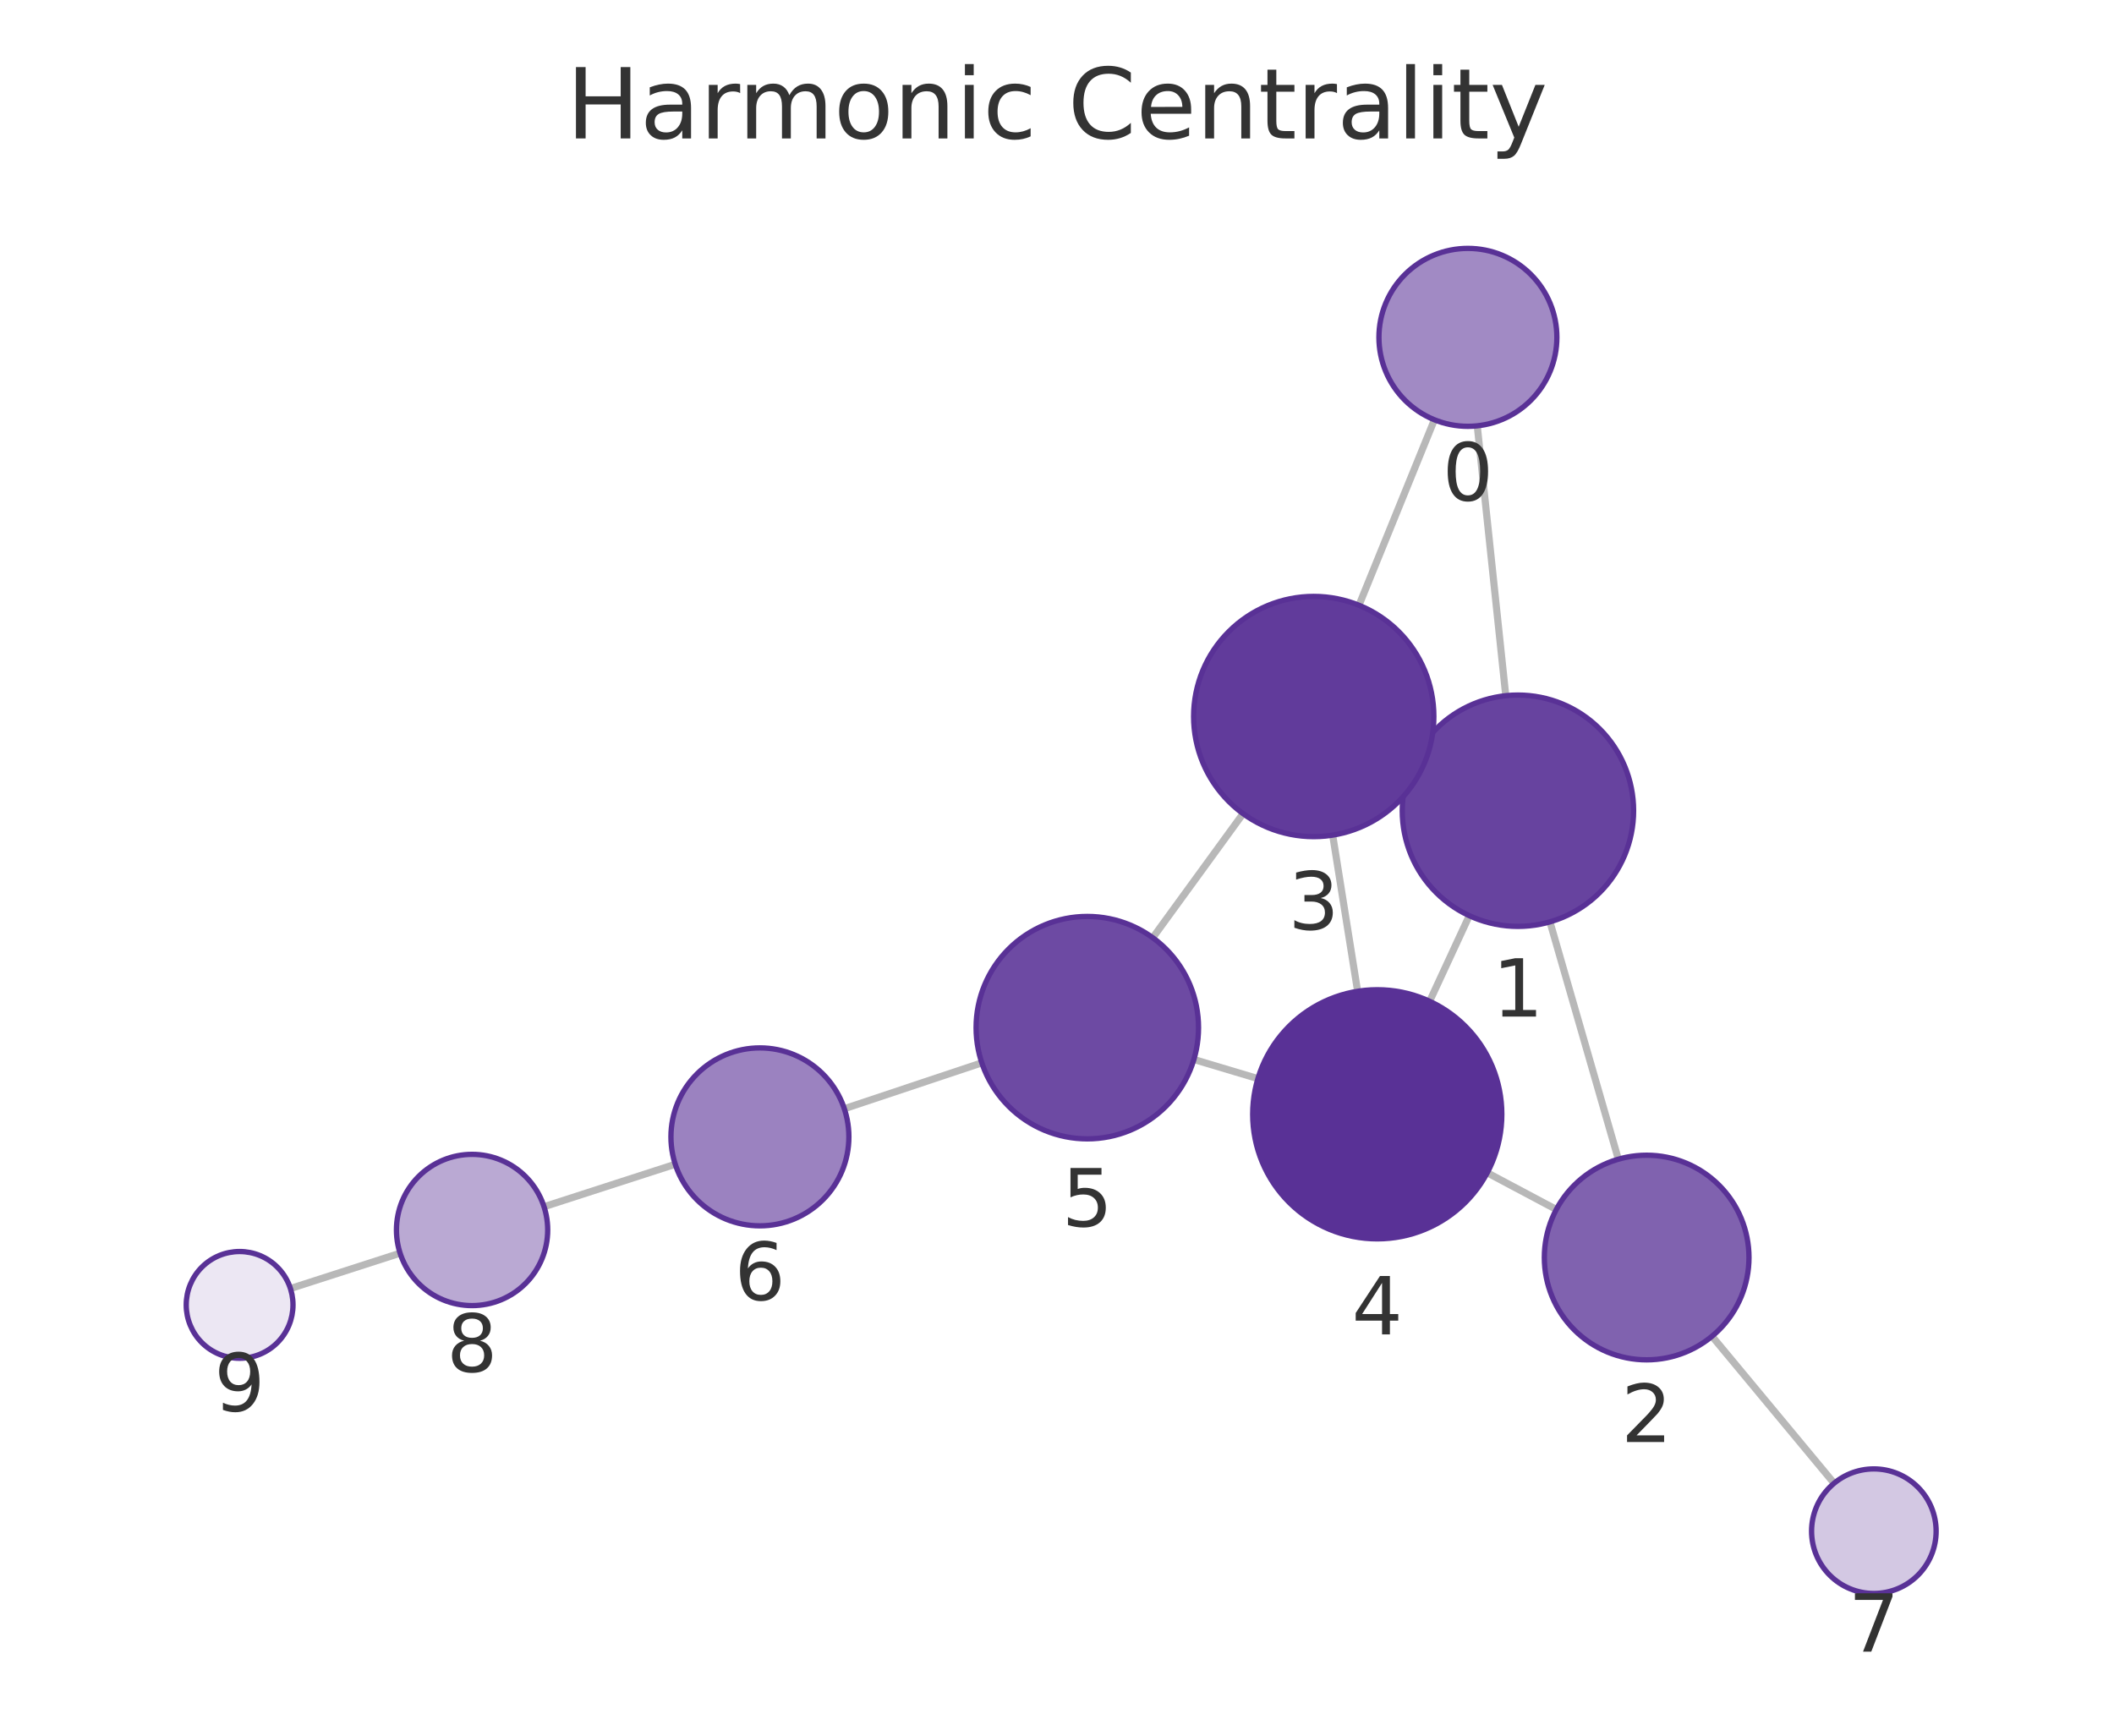
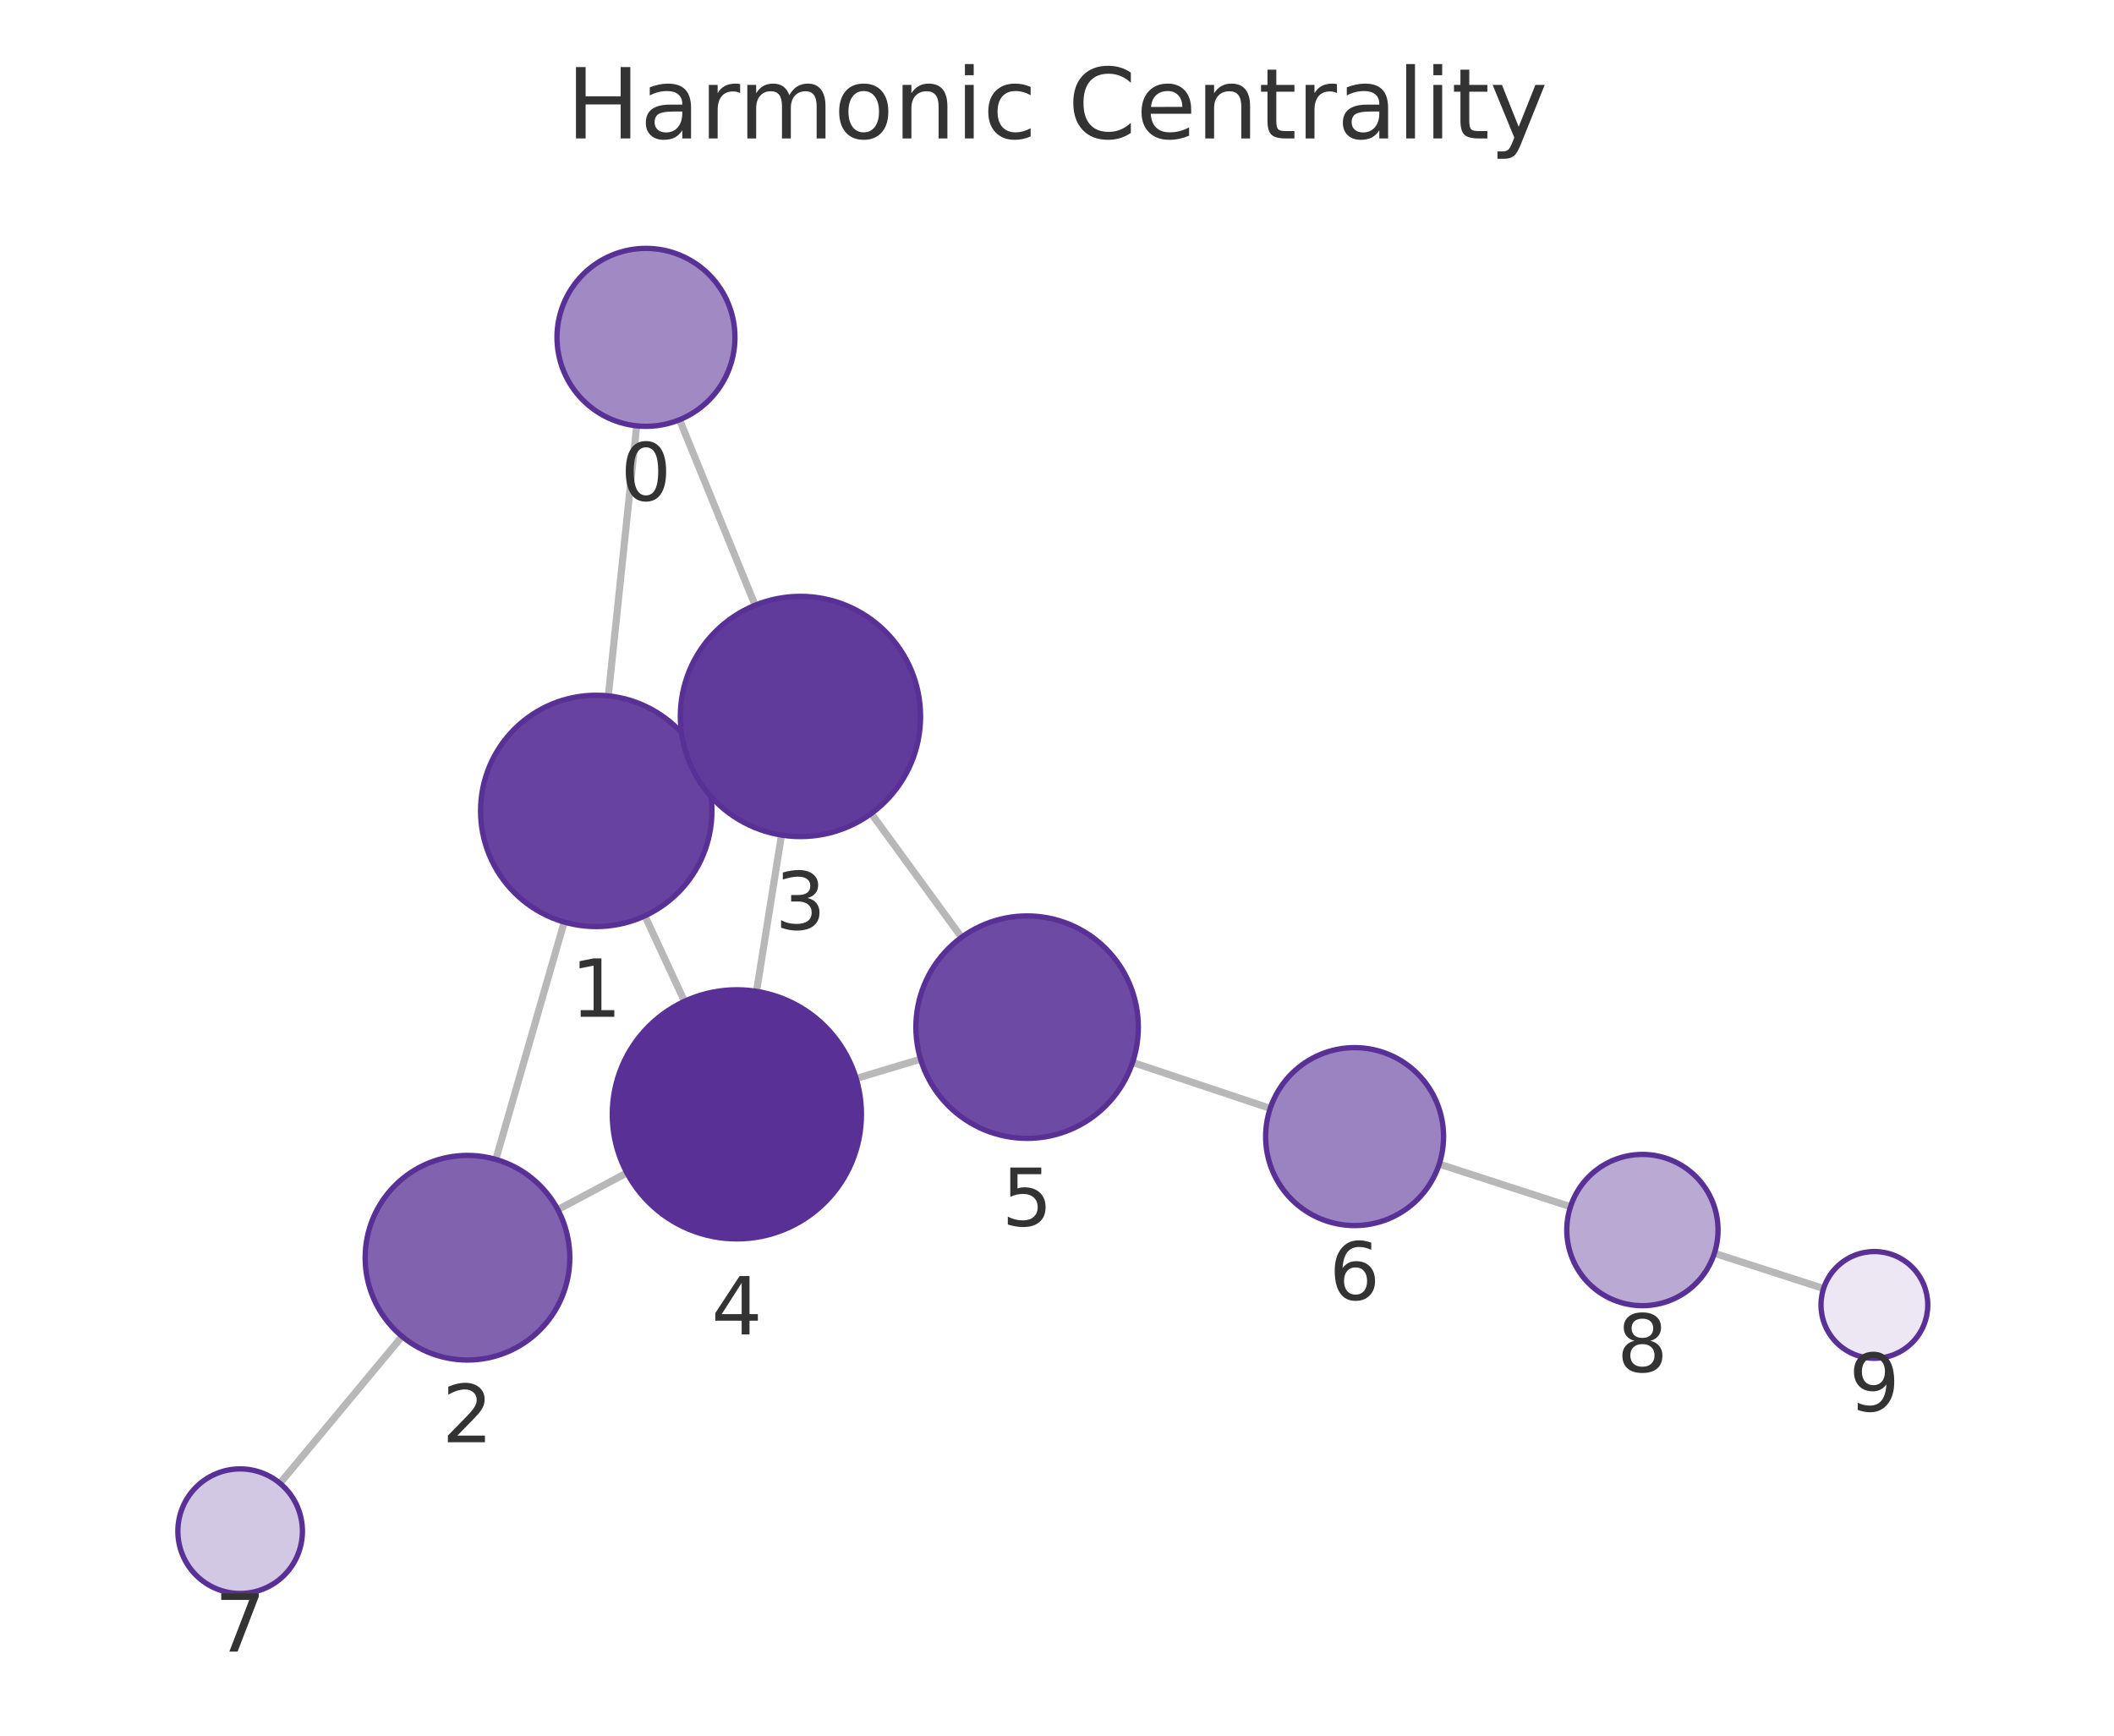
<svg xmlns="http://www.w3.org/2000/svg" xmlns:xlink="http://www.w3.org/1999/xlink" width="237.6pt" height="195.078pt" viewBox="0 0 237.6 195.078" version="1.1">
  <defs>
    <style type="text/css">*{stroke-linejoin: round; stroke-linecap: butt}</style>
  </defs>
  <g id="figure_1">
    <g id="patch_1">
      <path d="M 0 195.078  L 237.6 195.078  L 237.6 0  L 0 0  L 0 195.078  z " style="fill: none" />
    </g>
    <g id="axes_1">
      <g id="patch_2">
        <path d="M 7.2 187.878  L 230.4 187.878  L 230.4 21.558  L 7.2 21.558  L 7.2 187.878  z " style="fill: none" />
      </g>
      <g id="EdgeCollection_1">
-         <path d="M 166.034 47.862  L 169.239 78.193  " clip-path="url(#pff58242285)" style="fill: #b8b8b8; stroke: #b8b8b8; stroke-width: 0.8" />
-         <path d="M 161.217 47.181  L 152.741 68.027  " clip-path="url(#pff58242285)" style="fill: #b8b8b8; stroke: #b8b8b8; stroke-width: 0.8" />
-         <path d="M 174.204 103.613  L 181.89 130.288  " clip-path="url(#pff58242285)" style="fill: #b8b8b8; stroke: #b8b8b8; stroke-width: 0.8" />
-         <path d="M 158.801 85.675  L 159.915 86.189  " clip-path="url(#pff58242285)" style="fill: #b8b8b8; stroke: #b8b8b8; stroke-width: 0.8" />
-         <path d="M 165.14 102.917  L 160.681 112.538  " clip-path="url(#pff58242285)" style="fill: #b8b8b8; stroke: #b8b8b8; stroke-width: 0.8" />
-         <path d="M 174.92 135.94  L 167.157 131.813  " clip-path="url(#pff58242285)" style="fill: #b8b8b8; stroke: #b8b8b8; stroke-width: 0.8" />
-         <path d="M 192.42 150.187  L 206.138 166.711  " clip-path="url(#pff58242285)" style="fill: #b8b8b8; stroke: #b8b8b8; stroke-width: 0.8" />
-         <path d="M 149.785 93.864  L 152.588 111.416  " clip-path="url(#pff58242285)" style="fill: #b8b8b8; stroke: #b8b8b8; stroke-width: 0.8" />
-         <path d="M 139.713 91.448  L 129.562 105.395  " clip-path="url(#pff58242285)" style="fill: #b8b8b8; stroke: #b8b8b8; stroke-width: 0.8" />
-         <path d="M 141.381 121.232  L 134.183 119.081  " clip-path="url(#pff58242285)" style="fill: #b8b8b8; stroke: #b8b8b8; stroke-width: 0.8" />
-         <path d="M 110.349 119.458  L 94.895 124.613  " clip-path="url(#pff58242285)" style="fill: #b8b8b8; stroke: #b8b8b8; stroke-width: 0.8" />
-         <path d="M 75.895 130.856  L 61.145 135.627  " clip-path="url(#pff58242285)" style="fill: #b8b8b8; stroke: #b8b8b8; stroke-width: 0.8" />
-         <path d="M 44.967 140.851  L 32.642 144.823  " clip-path="url(#pff58242285)" style="fill: #b8b8b8; stroke: #b8b8b8; stroke-width: 0.8" />
+         <path d="M 71.559 47.862  L 68.372 78.213  " clip-path="url(#p7c19822ae9)" style="fill: #b8b8b8; stroke: #b8b8b8; stroke-width: 0.8" />
+         <path d="M 76.376 47.178  L 84.871 68.025  " clip-path="url(#p7c19822ae9)" style="fill: #b8b8b8; stroke: #b8b8b8; stroke-width: 0.8" />
+         <path d="M 63.414 103.634  L 55.727 130.311  " clip-path="url(#p7c19822ae9)" style="fill: #b8b8b8; stroke: #b8b8b8; stroke-width: 0.8" />
+         <path d="M 78.813 85.685  L 77.712 86.194  " clip-path="url(#p7c19822ae9)" style="fill: #b8b8b8; stroke: #b8b8b8; stroke-width: 0.8" />
+         <path d="M 72.48 102.937  L 76.933 112.544  " clip-path="url(#p7c19822ae9)" style="fill: #b8b8b8; stroke: #b8b8b8; stroke-width: 0.8" />
+         <path d="M 62.694 135.958  L 70.461 131.824  " clip-path="url(#p7c19822ae9)" style="fill: #b8b8b8; stroke: #b8b8b8; stroke-width: 0.8" />
+         <path d="M 45.191 150.204  L 31.466 166.714  " clip-path="url(#p7c19822ae9)" style="fill: #b8b8b8; stroke: #b8b8b8; stroke-width: 0.8" />
+         <path d="M 87.835 93.858  L 85.029 111.422  " clip-path="url(#p7c19822ae9)" style="fill: #b8b8b8; stroke: #b8b8b8; stroke-width: 0.8" />
+         <path d="M 97.922 91.433  L 108.073 105.348  " clip-path="url(#p7c19822ae9)" style="fill: #b8b8b8; stroke: #b8b8b8; stroke-width: 0.8" />
+         <path d="M 96.227 121.218  L 103.469 119.043  " clip-path="url(#p7c19822ae9)" style="fill: #b8b8b8; stroke: #b8b8b8; stroke-width: 0.8" />
+         <path d="M 127.296 119.408  L 142.764 124.577  " clip-path="url(#p7c19822ae9)" style="fill: #b8b8b8; stroke: #b8b8b8; stroke-width: 0.8" />
+         <path d="M 161.76 130.835  L 176.513 135.626  " clip-path="url(#p7c19822ae9)" style="fill: #b8b8b8; stroke: #b8b8b8; stroke-width: 0.8" />
+         <path d="M 192.686 140.862  L 204.959 144.823  " clip-path="url(#p7c19822ae9)" style="fill: #b8b8b8; stroke: #b8b8b8; stroke-width: 0.8" />
      </g>
      <g id="VertexCollection_1">
-         <path d="M 164.983 47.917  C 167.635 47.917 170.179 46.863 172.054 44.988  C 173.93 43.113 174.983 40.569 174.983 37.917  C 174.983 35.265 173.93 32.721 172.054 30.846  C 170.179 28.971 167.635 27.917 164.983 27.917  C 162.331 27.917 159.787 28.971 157.912 30.846  C 156.037 32.721 154.983 35.265 154.983 37.917  C 154.983 40.569 156.037 43.113 157.912 44.988  C 159.787 46.863 162.331 47.917 164.983 47.917  z " clip-path="url(#pff58242285)" style="fill: #a18ac4; stroke: #593196; stroke-width: 0.6" />
-         <path d="M 170.605 104.121  C 174.053 104.121 177.36 102.752 179.797 100.314  C 182.235 97.876 183.605 94.569 183.605 91.121  C 183.605 87.674 182.235 84.367 179.797 81.929  C 177.36 79.491 174.053 78.121 170.605 78.121  C 167.157 78.121 163.851 79.491 161.413 81.929  C 158.975 84.367 157.605 87.674 157.605 91.121  C 157.605 94.569 158.975 97.876 161.413 100.314  C 163.851 102.752 167.157 104.121 170.605 104.121  z " clip-path="url(#pff58242285)" style="fill: #67439f; stroke: #593196; stroke-width: 0.6" />
-         <path d="M 185.074 152.839  C 188.124 152.839 191.049 151.627 193.206 149.471  C 195.363 147.314 196.574 144.389 196.574 141.339  C 196.574 138.289 195.363 135.364 193.206 133.207  C 191.049 131.051 188.124 129.839 185.074 129.839  C 182.024 129.839 179.099 131.051 176.942 133.207  C 174.786 135.364 173.574 138.289 173.574 141.339  C 173.574 144.389 174.786 147.314 176.942 149.471  C 179.099 151.627 182.024 152.839 185.074 152.839  z " clip-path="url(#pff58242285)" style="fill: #8062af; stroke: #593196; stroke-width: 0.6" />
-         <path d="M 147.656 94.033  C 151.237 94.033 154.671 92.611 157.202 90.079  C 159.734 87.547 161.156 84.113 161.156 80.533  C 161.156 76.953 159.734 73.519 157.202 70.987  C 154.671 68.456 151.237 67.033 147.656 67.033  C 144.076 67.033 140.642 68.456 138.111 70.987  C 135.579 73.519 134.156 76.953 134.156 80.533  C 134.156 84.113 135.579 87.547 138.111 90.079  C 140.642 92.611 144.076 94.033 147.656 94.033  z " clip-path="url(#pff58242285)" style="fill: #613b9b; stroke: #593196; stroke-width: 0.6" />
-         <path d="M 154.795 139.241  C 158.508 139.241 162.069 137.766 164.695 135.141  C 167.32 132.515 168.795 128.954 168.795 125.241  C 168.795 121.528 167.32 117.967 164.695 115.342  C 162.069 112.716 158.508 111.241 154.795 111.241  C 151.082 111.241 147.521 112.716 144.896 115.342  C 142.27 117.967 140.795 121.528 140.795 125.241  C 140.795 128.954 142.27 132.515 144.896 135.141  C 147.521 137.766 151.082 139.241 154.795 139.241  z " clip-path="url(#pff58242285)" style="fill: #593196; stroke: #593196; stroke-width: 0.6" />
-         <path d="M 122.207 128.002  C 125.522 128.002 128.702 126.685 131.046 124.341  C 133.39 121.997 134.707 118.817 134.707 115.502  C 134.707 112.187 133.39 109.007 131.046 106.663  C 128.702 104.319 125.522 103.002 122.207 103.002  C 118.892 103.002 115.712 104.319 113.368 106.663  C 111.024 109.007 109.707 112.187 109.707 115.502  C 109.707 118.817 111.024 121.997 113.368 124.341  C 115.712 126.685 118.892 128.002 122.207 128.002  z " clip-path="url(#pff58242285)" style="fill: #6d4aa3; stroke: #593196; stroke-width: 0.6" />
-         <path d="M 85.409 137.778  C 88.061 137.778 90.605 136.724 92.48 134.849  C 94.356 132.973 95.409 130.43 95.409 127.778  C 95.409 125.125 94.356 122.582 92.48 120.706  C 90.605 118.831 88.061 117.778 85.409 117.778  C 82.757 117.778 80.214 118.831 78.338 120.706  C 76.463 122.582 75.409 125.125 75.409 127.778  C 75.409 130.43 76.463 132.973 78.338 134.849  C 80.214 136.724 82.757 137.778 85.409 137.778  z " clip-path="url(#pff58242285)" style="fill: #9b82c0; stroke: #593196; stroke-width: 0.6" />
-         <path d="M 210.609 179.097  C 212.465 179.097 214.246 178.36 215.559 177.047  C 216.871 175.734 217.609 173.954 217.609 172.097  C 217.609 170.241 216.871 168.46 215.559 167.148  C 214.246 165.835 212.465 165.097 210.609 165.097  C 208.752 165.097 206.972 165.835 205.659 167.148  C 204.346 168.46 203.609 170.241 203.609 172.097  C 203.609 173.954 204.346 175.734 205.659 177.047  C 206.972 178.36 208.752 179.097 210.609 179.097  z " clip-path="url(#pff58242285)" style="fill: #d3c8e3; stroke: #593196; stroke-width: 0.6" />
-         <path d="M 53.058 146.743  C 55.312 146.743 57.474 145.848 59.068 144.254  C 60.662 142.66 61.558 140.498 61.558 138.243  C 61.558 135.989 60.662 133.827 59.068 132.233  C 57.474 130.639 55.312 129.743 53.058 129.743  C 50.803 129.743 48.641 130.639 47.047 132.233  C 45.453 133.827 44.558 135.989 44.558 138.243  C 44.558 140.498 45.453 142.66 47.047 144.254  C 48.641 145.848 50.803 146.743 53.058 146.743  z " clip-path="url(#pff58242285)" style="fill: #baa9d3; stroke: #593196; stroke-width: 0.6" />
-         <path d="M 26.931 152.664  C 28.522 152.664 30.048 152.032 31.173 150.906  C 32.299 149.781 32.931 148.255 32.931 146.664  C 32.931 145.073 32.299 143.546 31.173 142.421  C 30.048 141.296 28.522 140.664 26.931 140.664  C 25.34 140.664 23.813 141.296 22.688 142.421  C 21.563 143.546 20.931 145.073 20.931 146.664  C 20.931 148.255 21.563 149.781 22.688 150.906  C 23.813 152.032 25.34 152.664 26.931 152.664  z " clip-path="url(#pff58242285)" style="fill: #ece7f3; stroke: #593196; stroke-width: 0.6" />
+         <path d="M 72.603 47.917  C 75.255 47.917 77.799 46.863 79.674 44.988  C 81.549 43.113 82.603 40.569 82.603 37.917  C 82.603 35.265 81.549 32.721 79.674 30.846  C 77.799 28.971 75.255 27.917 72.603 27.917  C 69.951 27.917 67.407 28.971 65.532 30.846  C 63.657 32.721 62.603 35.265 62.603 37.917  C 62.603 40.569 63.657 43.113 65.532 44.988  C 67.407 46.863 69.951 47.917 72.603 47.917  z " clip-path="url(#p7c19822ae9)" style="fill: #a18ac4; stroke: #593196; stroke-width: 0.6" />
+         <path d="M 67.014 104.142  C 70.462 104.142 73.768 102.772 76.206 100.334  C 78.644 97.896 80.014 94.59 80.014 91.142  C 80.014 87.694 78.644 84.387 76.206 81.949  C 73.768 79.512 70.462 78.142 67.014 78.142  C 63.566 78.142 60.259 79.512 57.822 81.949  C 55.384 84.387 54.014 87.694 54.014 91.142  C 54.014 94.59 55.384 97.896 57.822 100.334  C 60.259 102.772 63.566 104.142 67.014 104.142  z " clip-path="url(#p7c19822ae9)" style="fill: #67439f; stroke: #593196; stroke-width: 0.6" />
+         <path d="M 52.542 152.861  C 55.592 152.861 58.518 151.649 60.674 149.493  C 62.831 147.336 64.042 144.411 64.042 141.361  C 64.042 138.311 62.831 135.386 60.674 133.229  C 58.518 131.073 55.592 129.861 52.542 129.861  C 49.493 129.861 46.567 131.073 44.411 133.229  C 42.254 135.386 41.042 138.311 41.042 141.361  C 41.042 144.411 42.254 147.336 44.411 149.493  C 46.567 151.649 49.493 152.861 52.542 152.861  z " clip-path="url(#p7c19822ae9)" style="fill: #8062af; stroke: #593196; stroke-width: 0.6" />
+         <path d="M 89.965 94.027  C 93.546 94.027 96.98 92.605 99.511 90.073  C 102.043 87.542 103.465 84.108 103.465 80.527  C 103.465 76.947 102.043 73.513 99.511 70.981  C 96.98 68.45 93.546 67.027 89.965 67.027  C 86.385 67.027 82.951 68.45 80.42 70.981  C 77.888 73.513 76.465 76.947 76.465 80.527  C 76.465 84.108 77.888 87.542 80.42 90.073  C 82.951 92.605 86.385 94.027 89.965 94.027  z " clip-path="url(#p7c19822ae9)" style="fill: #613b9b; stroke: #593196; stroke-width: 0.6" />
+         <path d="M 82.819 139.246  C 86.532 139.246 90.094 137.771 92.719 135.146  C 95.344 132.521 96.819 128.959 96.819 125.246  C 96.819 121.534 95.344 117.972 92.719 115.347  C 90.094 112.722 86.532 111.246 82.819 111.246  C 79.107 111.246 75.545 112.722 72.92 115.347  C 70.295 117.972 68.819 121.534 68.819 125.246  C 68.819 128.959 70.295 132.521 72.92 135.146  C 75.545 137.771 79.107 139.246 82.819 139.246  z " clip-path="url(#p7c19822ae9)" style="fill: #593196; stroke: #593196; stroke-width: 0.6" />
+         <path d="M 115.44 127.946  C 118.755 127.946 121.935 126.629 124.279 124.285  C 126.623 121.941 127.94 118.761 127.94 115.446  C 127.94 112.131 126.623 108.951 124.279 106.607  C 121.935 104.263 118.755 102.946 115.44 102.946  C 112.125 102.946 108.945 104.263 106.601 106.607  C 104.257 108.951 102.94 112.131 102.94 115.446  C 102.94 118.761 104.257 121.941 106.601 124.285  C 108.945 126.629 112.125 127.946 115.44 127.946  z " clip-path="url(#p7c19822ae9)" style="fill: #6d4aa3; stroke: #593196; stroke-width: 0.6" />
+         <path d="M 152.249 137.747  C 154.901 137.747 157.445 136.693 159.32 134.818  C 161.195 132.943 162.249 130.399 162.249 127.747  C 162.249 125.095 161.195 122.551 159.32 120.676  C 157.445 118.801 154.901 117.747 152.249 117.747  C 149.597 117.747 147.053 118.801 145.178 120.676  C 143.302 122.551 142.249 125.095 142.249 127.747  C 142.249 130.399 143.302 132.943 145.178 134.818  C 147.053 136.693 149.597 137.747 152.249 137.747  z " clip-path="url(#p7c19822ae9)" style="fill: #9b82c0; stroke: #593196; stroke-width: 0.6" />
+         <path d="M 26.991 179.097  C 28.848 179.097 30.628 178.36 31.941 177.047  C 33.254 175.734 33.991 173.954 33.991 172.097  C 33.991 170.241 33.254 168.46 31.941 167.148  C 30.628 165.835 28.848 165.097 26.991 165.097  C 25.135 165.097 23.354 165.835 22.041 167.148  C 20.729 168.46 19.991 170.241 19.991 172.097  C 19.991 173.954 20.729 175.734 22.041 177.047  C 23.354 178.36 25.135 179.097 26.991 179.097  z " clip-path="url(#p7c19822ae9)" style="fill: #d3c8e3; stroke: #593196; stroke-width: 0.6" />
+         <path d="M 184.597 146.751  C 186.851 146.751 189.013 145.855 190.607 144.261  C 192.201 142.667 193.097 140.505 193.097 138.251  C 193.097 135.997 192.201 133.834 190.607 132.24  C 189.013 130.647 186.851 129.751 184.597 129.751  C 182.343 129.751 180.181 130.647 178.587 132.24  C 176.993 133.834 176.097 135.997 176.097 138.251  C 176.097 140.505 176.993 142.667 178.587 144.261  C 180.181 145.855 182.343 146.751 184.597 146.751  z " clip-path="url(#p7c19822ae9)" style="fill: #baa9d3; stroke: #593196; stroke-width: 0.6" />
+         <path d="M 210.669 152.666  C 212.26 152.666 213.787 152.034 214.912 150.908  C 216.037 149.783 216.669 148.257 216.669 146.666  C 216.669 145.075 216.037 143.548 214.912 142.423  C 213.787 141.298 212.26 140.666 210.669 140.666  C 209.078 140.666 207.552 141.298 206.427 142.423  C 205.301 143.548 204.669 145.075 204.669 146.666  C 204.669 148.257 205.301 149.783 206.427 150.908  C 207.552 152.034 209.078 152.666 210.669 152.666  z " clip-path="url(#p7c19822ae9)" style="fill: #ece7f3; stroke: #593196; stroke-width: 0.6" />
      </g>
      <g id="text_1">
-         <g clip-path="url(#pff58242285)">
-           <g style="fill: #333333" transform="translate(162.1201 56.25481) scale(0.09 -0.09)">
+         <g clip-path="url(#p7c19822ae9)">
+           <g style="fill: #333333" transform="translate(69.7399 56.25491) scale(0.09 -0.09)">
            <defs>
              <path id="DejaVuSans-13" d="M 2034 4250  Q 1547 4250 1301 3770  Q 1056 3291 1056 2328  Q 1056 1369 1301 889  Q 1547 409 2034 409  Q 2525 409 2770 889  Q 3016 1369 3016 2328  Q 3016 3291 2770 3770  Q 2525 4250 2034 4250  z M 2034 4750  Q 2819 4750 3233 4129  Q 3647 3509 3647 2328  Q 3647 1150 3233 529  Q 2819 -91 2034 -91  Q 1250 -91 836 529  Q 422 1150 422 2328  Q 422 3509 836 4129  Q 1250 4750 2034 4750  z " transform="scale(0.015625)" />
            </defs>
            <use xlink:href="#DejaVuSans-13" />
          </g>
        </g>
      </g>
      <g id="text_2">
-         <g clip-path="url(#pff58242285)">
-           <g style="fill: #333333" transform="translate(167.7419 114.2593) scale(0.09 -0.09)">
+         <g clip-path="url(#p7c19822ae9)">
+           <g style="fill: #333333" transform="translate(64.15083 114.2798) scale(0.09 -0.09)">
            <defs>
              <path id="DejaVuSans-14" d="M 794 531  L 1825 531  L 1825 4091  L 703 3866  L 703 4441  L 1819 4666  L 2450 4666  L 2450 531  L 3481 531  L 3481 0  L 794 0  L 794 531  z " transform="scale(0.015625)" />
            </defs>
            <use xlink:href="#DejaVuSans-14" />
          </g>
        </g>
      </g>
      <g id="text_3">
-         <g clip-path="url(#pff58242285)">
-           <g style="fill: #333333" transform="translate(182.2111 162.0768) scale(0.09 -0.09)">
+         <g clip-path="url(#p7c19822ae9)">
+           <g style="fill: #333333" transform="translate(49.6793 162.0988) scale(0.09 -0.09)">
            <defs>
              <path id="DejaVuSans-15" d="M 1228 531  L 3431 531  L 3431 0  L 469 0  L 469 531  Q 828 903 1448 1529  Q 2069 2156 2228 2338  Q 2531 2678 2651 2914  Q 2772 3150 2772 3378  Q 2772 3750 2511 3984  Q 2250 4219 1831 4219  Q 1534 4219 1204 4116  Q 875 4013 500 3803  L 500 4441  Q 881 4594 1212 4672  Q 1544 4750 1819 4750  Q 2544 4750 2975 4387  Q 3406 4025 3406 3419  Q 3406 3131 3298 2873  Q 3191 2616 2906 2266  Q 2828 2175 2409 1742  Q 1991 1309 1228 531  z " transform="scale(0.015625)" />
            </defs>
            <use xlink:href="#DejaVuSans-15" />
          </g>
        </g>
      </g>
      <g id="text_4">
-         <g clip-path="url(#pff58242285)">
-           <g style="fill: #333333" transform="translate(144.7933 104.471) scale(0.09 -0.09)">
+         <g clip-path="url(#p7c19822ae9)">
+           <g style="fill: #333333" transform="translate(87.10235 104.4652) scale(0.09 -0.09)">
            <defs>
              <path id="DejaVuSans-16" d="M 2597 2516  Q 3050 2419 3304 2112  Q 3559 1806 3559 1356  Q 3559 666 3084 287  Q 2609 -91 1734 -91  Q 1441 -91 1130 -33  Q 819 25 488 141  L 488 750  Q 750 597 1062 519  Q 1375 441 1716 441  Q 2309 441 2620 675  Q 2931 909 2931 1356  Q 2931 1769 2642 2001  Q 2353 2234 1838 2234  L 1294 2234  L 1294 2753  L 1863 2753  Q 2328 2753 2575 2939  Q 2822 3125 2822 3475  Q 2822 3834 2567 4026  Q 2313 4219 1838 4219  Q 1578 4219 1281 4162  Q 984 4106 628 3988  L 628 4550  Q 988 4650 1302 4700  Q 1616 4750 1894 4750  Q 2613 4750 3031 4423  Q 3450 4097 3450 3541  Q 3450 3153 3228 2886  Q 3006 2619 2597 2516  z " transform="scale(0.015625)" />
            </defs>
            <use xlink:href="#DejaVuSans-16" />
          </g>
        </g>
      </g>
      <g id="text_5">
-         <g clip-path="url(#pff58242285)">
-           <g style="fill: #333333" transform="translate(151.9321 149.9789) scale(0.09 -0.09)">
+         <g clip-path="url(#p7c19822ae9)">
+           <g style="fill: #333333" transform="translate(79.95633 149.9843) scale(0.09 -0.09)">
            <defs>
              <path id="DejaVuSans-17" d="M 2419 4116  L 825 1625  L 2419 1625  L 2419 4116  z M 2253 4666  L 3047 4666  L 3047 1625  L 3713 1625  L 3713 1100  L 3047 1100  L 3047 0  L 2419 0  L 2419 1100  L 313 1100  L 313 1709  L 2253 4666  z " transform="scale(0.015625)" />
            </defs>
            <use xlink:href="#DejaVuSans-17" />
          </g>
        </g>
      </g>
      <g id="text_6">
-         <g clip-path="url(#pff58242285)">
-           <g style="fill: #333333" transform="translate(119.3437 137.8401) scale(0.09 -0.09)">
+         <g clip-path="url(#p7c19822ae9)">
+           <g style="fill: #333333" transform="translate(112.577 137.7838) scale(0.09 -0.09)">
            <defs>
              <path id="DejaVuSans-18" d="M 691 4666  L 3169 4666  L 3169 4134  L 1269 4134  L 1269 2991  Q 1406 3038 1543 3061  Q 1681 3084 1819 3084  Q 2600 3084 3056 2656  Q 3513 2228 3513 1497  Q 3513 744 3044 326  Q 2575 -91 1722 -91  Q 1428 -91 1123 -41  Q 819 9 494 109  L 494 744  Q 775 591 1075 516  Q 1375 441 1709 441  Q 2250 441 2565 725  Q 2881 1009 2881 1497  Q 2881 1984 2565 2268  Q 2250 2553 1709 2553  Q 1456 2553 1204 2497  Q 953 2441 691 2322  L 691 4666  z " transform="scale(0.015625)" />
            </defs>
            <use xlink:href="#DejaVuSans-18" />
          </g>
        </g>
      </g>
      <g id="text_7">
-         <g clip-path="url(#pff58242285)">
-           <g style="fill: #333333" transform="translate(82.5462 146.1154) scale(0.09 -0.09)">
+         <g clip-path="url(#p7c19822ae9)">
+           <g style="fill: #333333" transform="translate(149.3857 146.0847) scale(0.09 -0.09)">
            <defs>
              <path id="DejaVuSans-19" d="M 2113 2584  Q 1688 2584 1439 2293  Q 1191 2003 1191 1497  Q 1191 994 1439 701  Q 1688 409 2113 409  Q 2538 409 2786 701  Q 3034 994 3034 1497  Q 3034 2003 2786 2293  Q 2538 2584 2113 2584  z M 3366 4563  L 3366 3988  Q 3128 4100 2886 4159  Q 2644 4219 2406 4219  Q 1781 4219 1451 3797  Q 1122 3375 1075 2522  Q 1259 2794 1537 2939  Q 1816 3084 2150 3084  Q 2853 3084 3261 2657  Q 3669 2231 3669 1497  Q 3669 778 3244 343  Q 2819 -91 2113 -91  Q 1303 -91 875 529  Q 447 1150 447 2328  Q 447 3434 972 4092  Q 1497 4750 2381 4750  Q 2619 4750 2861 4703  Q 3103 4656 3366 4563  z " transform="scale(0.015625)" />
            </defs>
            <use xlink:href="#DejaVuSans-19" />
          </g>
        </g>
      </g>
      <g id="text_8">
-         <g clip-path="url(#pff58242285)">
-           <g style="fill: #333333" transform="translate(207.7457 185.6353) scale(0.09 -0.09)">
+         <g clip-path="url(#p7c19822ae9)">
+           <g style="fill: #333333" transform="translate(24.12798 185.6352) scale(0.09 -0.09)">
            <defs>
              <path id="DejaVuSans-1a" d="M 525 4666  L 3525 4666  L 3525 4397  L 1831 0  L 1172 0  L 2766 4134  L 525 4134  L 525 4666  z " transform="scale(0.015625)" />
            </defs>
            <use xlink:href="#DejaVuSans-1a" />
          </g>
        </g>
      </g>
      <g id="text_9">
-         <g clip-path="url(#pff58242285)">
-           <g style="fill: #333333" transform="translate(50.19447 154.1814) scale(0.09 -0.09)">
+         <g clip-path="url(#p7c19822ae9)">
+           <g style="fill: #333333" transform="translate(181.7339 154.1888) scale(0.09 -0.09)">
            <defs>
              <path id="DejaVuSans-1b" d="M 2034 2216  Q 1584 2216 1326 1975  Q 1069 1734 1069 1313  Q 1069 891 1326 650  Q 1584 409 2034 409  Q 2484 409 2743 651  Q 3003 894 3003 1313  Q 3003 1734 2745 1975  Q 2488 2216 2034 2216  z M 1403 2484  Q 997 2584 770 2862  Q 544 3141 544 3541  Q 544 4100 942 4425  Q 1341 4750 2034 4750  Q 2731 4750 3128 4425  Q 3525 4100 3525 3541  Q 3525 3141 3298 2862  Q 3072 2584 2669 2484  Q 3125 2378 3379 2068  Q 3634 1759 3634 1313  Q 3634 634 3220 271  Q 2806 -91 2034 -91  Q 1263 -91 848 271  Q 434 634 434 1313  Q 434 1759 690 2068  Q 947 2378 1403 2484  z M 1172 3481  Q 1172 3119 1398 2916  Q 1625 2713 2034 2713  Q 2441 2713 2670 2916  Q 2900 3119 2900 3481  Q 2900 3844 2670 4047  Q 2441 4250 2034 4250  Q 1625 4250 1398 4047  Q 1172 3844 1172 3481  z " transform="scale(0.015625)" />
            </defs>
            <use xlink:href="#DejaVuSans-1b" />
          </g>
        </g>
      </g>
      <g id="text_10">
-         <g clip-path="url(#pff58242285)">
-           <g style="fill: #333333" transform="translate(24.06769 158.6017) scale(0.09 -0.09)">
+         <g clip-path="url(#p7c19822ae9)">
+           <g style="fill: #333333" transform="translate(207.8061 158.6037) scale(0.09 -0.09)">
            <defs>
              <path id="DejaVuSans-1c" d="M 703 97  L 703 672  Q 941 559 1184 500  Q 1428 441 1663 441  Q 2288 441 2617 861  Q 2947 1281 2994 2138  Q 2813 1869 2534 1725  Q 2256 1581 1919 1581  Q 1219 1581 811 2004  Q 403 2428 403 3163  Q 403 3881 828 4315  Q 1253 4750 1959 4750  Q 2769 4750 3195 4129  Q 3622 3509 3622 2328  Q 3622 1225 3098 567  Q 2575 -91 1691 -91  Q 1453 -91 1209 -44  Q 966 3 703 97  z M 1959 2075  Q 2384 2075 2632 2365  Q 2881 2656 2881 3163  Q 2881 3666 2632 3958  Q 2384 4250 1959 4250  Q 1534 4250 1286 3958  Q 1038 3666 1038 3163  Q 1038 2656 1286 2365  Q 1534 2075 1959 2075  z " transform="scale(0.015625)" />
            </defs>
            <use xlink:href="#DejaVuSans-1c" />
          </g>
        </g>
      </g>
      <g id="matplotlib.axis_1" />
      <g id="matplotlib.axis_2" />
      <g id="text_11">
        <g style="fill: #333333" transform="translate(63.65477 15.55828) scale(0.11 -0.11)">
          <defs>
            <path id="DejaVuSans-2b" d="M 628 4666  L 1259 4666  L 1259 2753  L 3553 2753  L 3553 4666  L 4184 4666  L 4184 0  L 3553 0  L 3553 2222  L 1259 2222  L 1259 0  L 628 0  L 628 4666  z " transform="scale(0.015625)" />
            <path id="DejaVuSans-44" d="M 2194 1759  Q 1497 1759 1228 1600  Q 959 1441 959 1056  Q 959 750 1161 570  Q 1363 391 1709 391  Q 2188 391 2477 730  Q 2766 1069 2766 1631  L 2766 1759  L 2194 1759  z M 3341 1997  L 3341 0  L 2766 0  L 2766 531  Q 2569 213 2275 61  Q 1981 -91 1556 -91  Q 1019 -91 701 211  Q 384 513 384 1019  Q 384 1609 779 1909  Q 1175 2209 1959 2209  L 2766 2209  L 2766 2266  Q 2766 2663 2505 2880  Q 2244 3097 1772 3097  Q 1472 3097 1187 3025  Q 903 2953 641 2809  L 641 3341  Q 956 3463 1253 3523  Q 1550 3584 1831 3584  Q 2591 3584 2966 3190  Q 3341 2797 3341 1997  z " transform="scale(0.015625)" />
            <path id="DejaVuSans-55" d="M 2631 2963  Q 2534 3019 2420 3045  Q 2306 3072 2169 3072  Q 1681 3072 1420 2755  Q 1159 2438 1159 1844  L 1159 0  L 581 0  L 581 3500  L 1159 3500  L 1159 2956  Q 1341 3275 1631 3429  Q 1922 3584 2338 3584  Q 2397 3584 2469 3576  Q 2541 3569 2628 3553  L 2631 2963  z " transform="scale(0.015625)" />
            <path id="DejaVuSans-50" d="M 3328 2828  Q 3544 3216 3844 3400  Q 4144 3584 4550 3584  Q 5097 3584 5394 3201  Q 5691 2819 5691 2113  L 5691 0  L 5113 0  L 5113 2094  Q 5113 2597 4934 2840  Q 4756 3084 4391 3084  Q 3944 3084 3684 2787  Q 3425 2491 3425 1978  L 3425 0  L 2847 0  L 2847 2094  Q 2847 2600 2669 2842  Q 2491 3084 2119 3084  Q 1678 3084 1418 2786  Q 1159 2488 1159 1978  L 1159 0  L 581 0  L 581 3500  L 1159 3500  L 1159 2956  Q 1356 3278 1631 3431  Q 1906 3584 2284 3584  Q 2666 3584 2933 3390  Q 3200 3197 3328 2828  z " transform="scale(0.015625)" />
            <path id="DejaVuSans-52" d="M 1959 3097  Q 1497 3097 1228 2736  Q 959 2375 959 1747  Q 959 1119 1226 758  Q 1494 397 1959 397  Q 2419 397 2687 759  Q 2956 1122 2956 1747  Q 2956 2369 2687 2733  Q 2419 3097 1959 3097  z M 1959 3584  Q 2709 3584 3137 3096  Q 3566 2609 3566 1747  Q 3566 888 3137 398  Q 2709 -91 1959 -91  Q 1206 -91 779 398  Q 353 888 353 1747  Q 353 2609 779 3096  Q 1206 3584 1959 3584  z " transform="scale(0.015625)" />
            <path id="DejaVuSans-51" d="M 3513 2113  L 3513 0  L 2938 0  L 2938 2094  Q 2938 2591 2744 2837  Q 2550 3084 2163 3084  Q 1697 3084 1428 2787  Q 1159 2491 1159 1978  L 1159 0  L 581 0  L 581 3500  L 1159 3500  L 1159 2956  Q 1366 3272 1645 3428  Q 1925 3584 2291 3584  Q 2894 3584 3203 3211  Q 3513 2838 3513 2113  z " transform="scale(0.015625)" />
            <path id="DejaVuSans-4c" d="M 603 3500  L 1178 3500  L 1178 0  L 603 0  L 603 3500  z M 603 4863  L 1178 4863  L 1178 4134  L 603 4134  L 603 4863  z " transform="scale(0.015625)" />
            <path id="DejaVuSans-46" d="M 3122 3366  L 3122 2828  Q 2878 2963 2633 3030  Q 2388 3097 2138 3097  Q 1578 3097 1268 2742  Q 959 2388 959 1747  Q 959 1106 1268 751  Q 1578 397 2138 397  Q 2388 397 2633 464  Q 2878 531 3122 666  L 3122 134  Q 2881 22 2623 -34  Q 2366 -91 2075 -91  Q 1284 -91 818 406  Q 353 903 353 1747  Q 353 2603 823 3093  Q 1294 3584 2113 3584  Q 2378 3584 2631 3529  Q 2884 3475 3122 3366  z " transform="scale(0.015625)" />
            <path id="DejaVuSans-3" transform="scale(0.015625)" />
            <path id="DejaVuSans-26" d="M 4122 4306  L 4122 3641  Q 3803 3938 3442 4084  Q 3081 4231 2675 4231  Q 1875 4231 1450 3742  Q 1025 3253 1025 2328  Q 1025 1406 1450 917  Q 1875 428 2675 428  Q 3081 428 3442 575  Q 3803 722 4122 1019  L 4122 359  Q 3791 134 3420 21  Q 3050 -91 2638 -91  Q 1578 -91 968 557  Q 359 1206 359 2328  Q 359 3453 968 4101  Q 1578 4750 2638 4750  Q 3056 4750 3426 4639  Q 3797 4528 4122 4306  z " transform="scale(0.015625)" />
            <path id="DejaVuSans-48" d="M 3597 1894  L 3597 1613  L 953 1613  Q 991 1019 1311 708  Q 1631 397 2203 397  Q 2534 397 2845 478  Q 3156 559 3463 722  L 3463 178  Q 3153 47 2828 -22  Q 2503 -91 2169 -91  Q 1331 -91 842 396  Q 353 884 353 1716  Q 353 2575 817 3079  Q 1281 3584 2069 3584  Q 2775 3584 3186 3129  Q 3597 2675 3597 1894  z M 3022 2063  Q 3016 2534 2758 2815  Q 2500 3097 2075 3097  Q 1594 3097 1305 2825  Q 1016 2553 972 2059  L 3022 2063  z " transform="scale(0.015625)" />
            <path id="DejaVuSans-57" d="M 1172 4494  L 1172 3500  L 2356 3500  L 2356 3053  L 1172 3053  L 1172 1153  Q 1172 725 1289 603  Q 1406 481 1766 481  L 2356 481  L 2356 0  L 1766 0  Q 1100 0 847 248  Q 594 497 594 1153  L 594 3053  L 172 3053  L 172 3500  L 594 3500  L 594 4494  L 1172 4494  z " transform="scale(0.015625)" />
            <path id="DejaVuSans-4f" d="M 603 4863  L 1178 4863  L 1178 0  L 603 0  L 603 4863  z " transform="scale(0.015625)" />
            <path id="DejaVuSans-5c" d="M 2059 -325  Q 1816 -950 1584 -1140  Q 1353 -1331 966 -1331  L 506 -1331  L 506 -850  L 844 -850  Q 1081 -850 1212 -737  Q 1344 -625 1503 -206  L 1606 56  L 191 3500  L 800 3500  L 1894 763  L 2988 3500  L 3597 3500  L 2059 -325  z " transform="scale(0.015625)" />
          </defs>
          <use xlink:href="#DejaVuSans-2b" />
          <use xlink:href="#DejaVuSans-44" transform="translate(75.20312 0)" />
          <use xlink:href="#DejaVuSans-55" transform="translate(136.4844 0)" />
          <use xlink:href="#DejaVuSans-50" transform="translate(175.8438 0)" />
          <use xlink:href="#DejaVuSans-52" transform="translate(273.25 0)" />
          <use xlink:href="#DejaVuSans-51" transform="translate(334.4375 0)" />
          <use xlink:href="#DejaVuSans-4c" transform="translate(397.8125 0)" />
          <use xlink:href="#DejaVuSans-46" transform="translate(425.5938 0)" />
          <use xlink:href="#DejaVuSans-3" transform="translate(480.5781 0)" />
          <use xlink:href="#DejaVuSans-26" transform="translate(512.3594 0)" />
          <use xlink:href="#DejaVuSans-48" transform="translate(582.1875 0)" />
          <use xlink:href="#DejaVuSans-51" transform="translate(643.7188 0)" />
          <use xlink:href="#DejaVuSans-57" transform="translate(707.0938 0)" />
          <use xlink:href="#DejaVuSans-55" transform="translate(746.2969 0)" />
          <use xlink:href="#DejaVuSans-44" transform="translate(787.4062 0)" />
          <use xlink:href="#DejaVuSans-4f" transform="translate(848.6875 0)" />
          <use xlink:href="#DejaVuSans-4c" transform="translate(876.4688 0)" />
          <use xlink:href="#DejaVuSans-57" transform="translate(904.25 0)" />
          <use xlink:href="#DejaVuSans-5c" transform="translate(943.4531 0)" />
        </g>
      </g>
    </g>
  </g>
  <defs>
-     <clipPath id="pff58242285">
+     <clipPath id="p7c19822ae9">
      <rect x="7.2" y="21.558" width="223.2" height="166.32" />
    </clipPath>
  </defs>
</svg>
